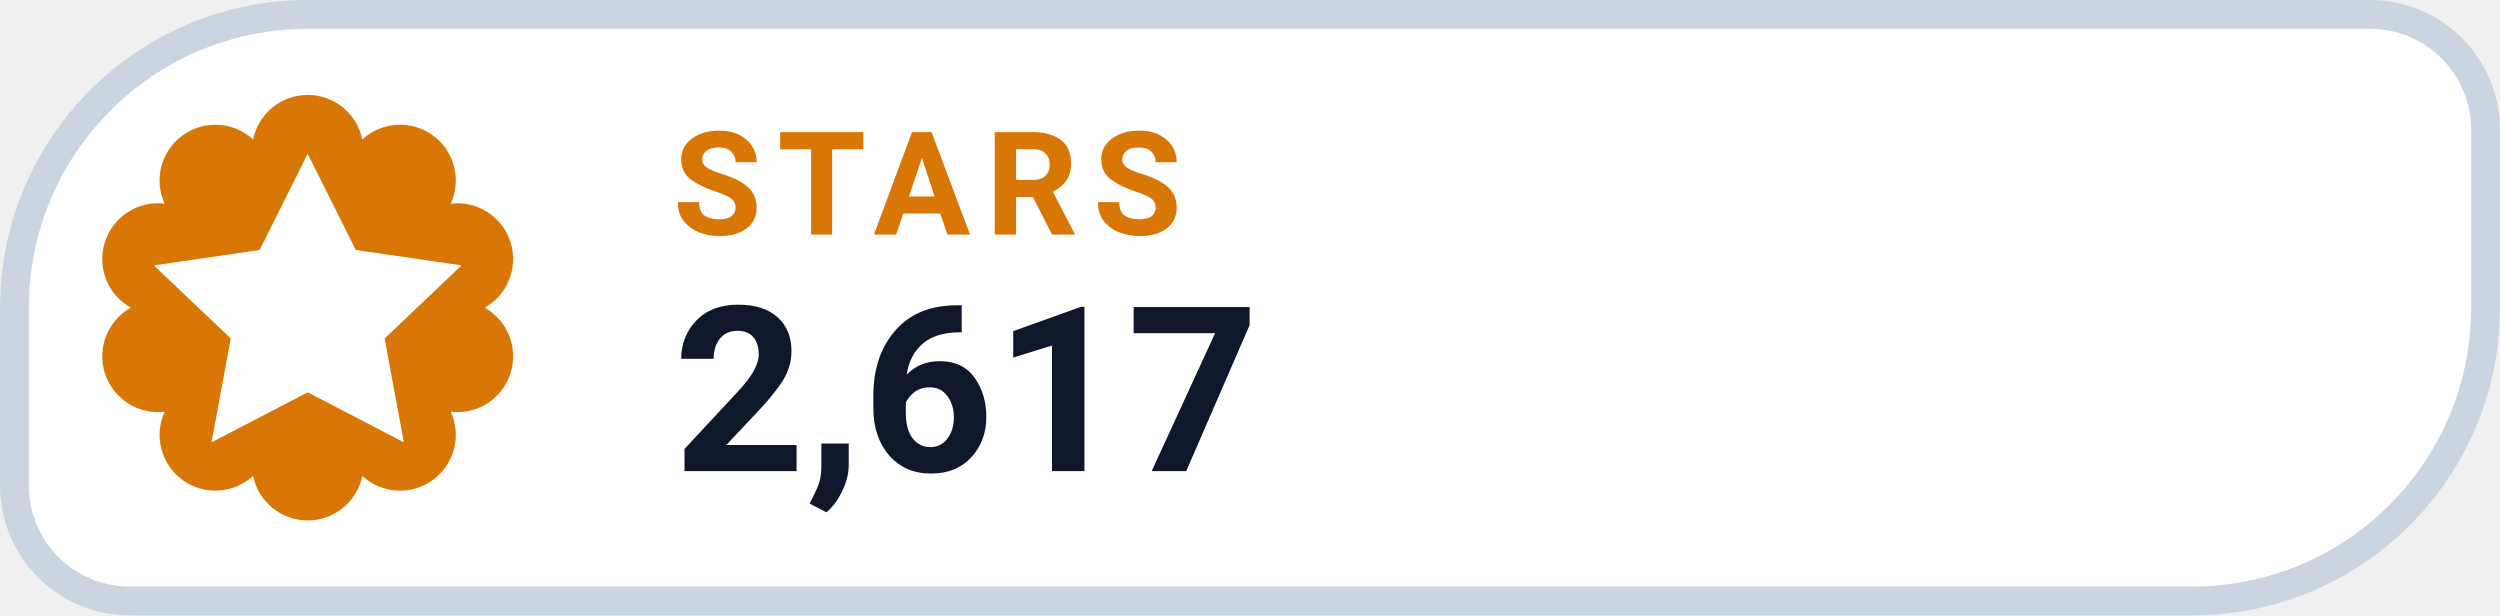
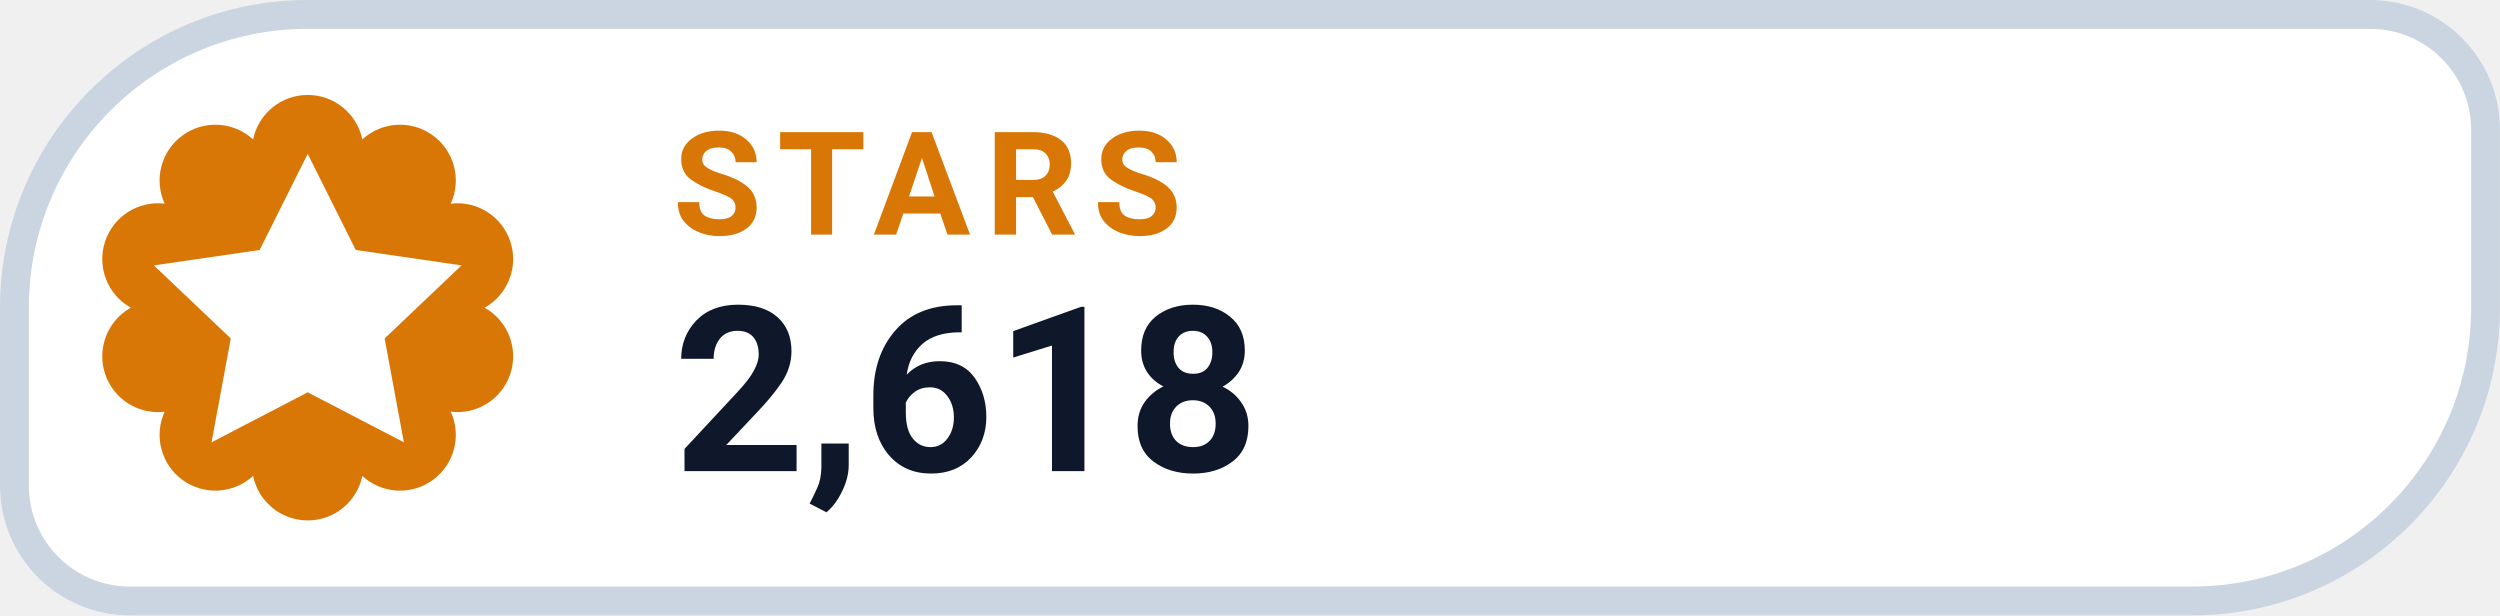
- <svg xmlns="http://www.w3.org/2000/svg" width="126" height="31.015" viewBox="0 0 130 32" role="img" aria-label="STARS 2,617">
+ <svg xmlns="http://www.w3.org/2000/svg" width="126" height="31.015" viewBox="0 0 130 32" role="img" aria-label="STARS 2,618">
  <path d="M 16.00 0.75 H 123.25 A 6.00 6.00 0 0 1 129.25 6.75 V 16.00 A 15.25 15.25 0 0 1 114.00 31.25 H 6.75 A 6.00 6.00 0 0 1 0.75 25.25 V 16.00 A 15.25 15.25 0 0 1 16.00 0.75 Z" fill="#FFFFFF" stroke="#CBD5E1" stroke-width="1.5" />
  <path d="M 13.16 7.25 A 2.90 2.90 0 0 1 18.84 7.25 A 2.90 2.90 0 0 1 23.44 10.59 A 2.90 2.90 0 0 1 25.20 16.00 A 2.90 2.90 0 0 1 23.44 21.41 A 2.90 2.90 0 0 1 18.84 24.75 A 2.90 2.90 0 0 1 13.16 24.75 A 2.90 2.90 0 0 1 8.56 21.41 A 2.90 2.90 0 0 1 6.80 16.00 A 2.90 2.90 0 0 1 8.56 10.59 A 2.90 2.90 0 0 1 13.16 7.25 Z" fill="#D97706" />
  <g transform="translate(16 16)" style="color:#FFFFFF;">
    <path d="M0 -8 l2.5 5 5.5 .8 -4 3.8 1 5.4 -5 -2.6 -5 2.6 1 -5.4 -4 -3.8 5.5 -.8 Z" fill="currentColor" />
  </g>
  <text x="35" y="12.2" fill="#D97706" font-family="-apple-system,BlinkMacSystemFont,'Segoe UI',Roboto,Helvetica,Arial,sans-serif" font-size="7.5" font-weight="700" letter-spacing=".8">STARS</text>
-   <text x="35" y="24.5" fill="#0F172A" font-family="-apple-system,BlinkMacSystemFont,'Segoe UI',Roboto,Helvetica,Arial,sans-serif" font-size="12" font-weight="750">2,617</text>
+   <text x="35" y="24.5" fill="#0F172A" font-family="-apple-system,BlinkMacSystemFont,'Segoe UI',Roboto,Helvetica,Arial,sans-serif" font-size="12" font-weight="750">2,618</text>
</svg>
